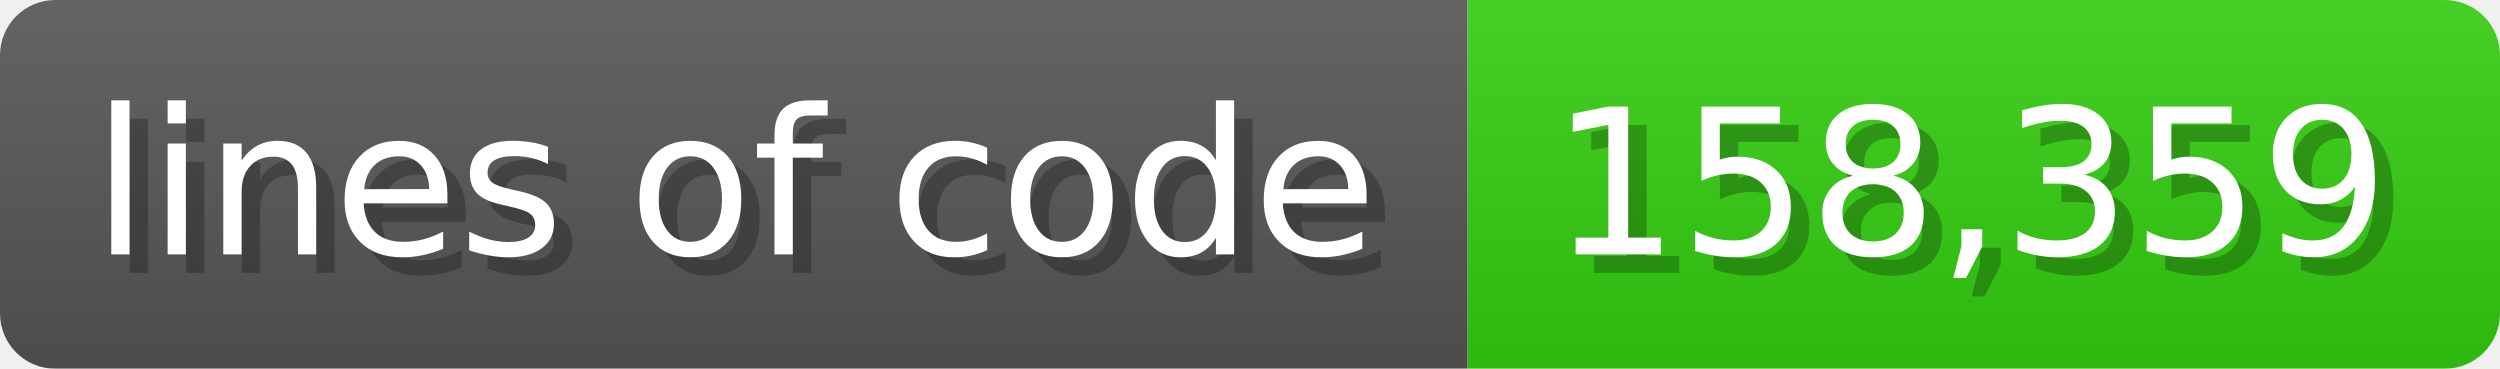
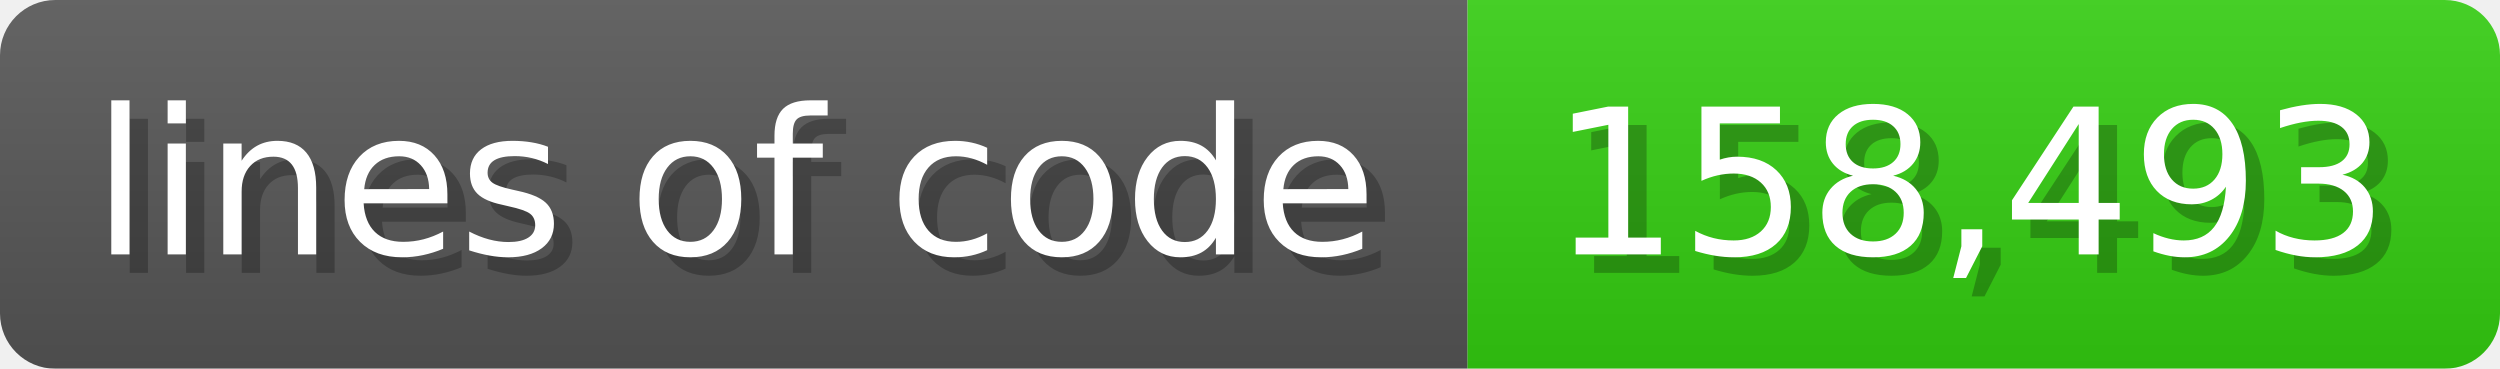
<svg xmlns="http://www.w3.org/2000/svg" width="135.6" height="20" viewBox="0 0 1356 200">
  <linearGradient id="a" x2="0" y2="100%">
    <stop offset="0" stop-opacity=".1" stop-color="#EEE" />
    <stop offset="1" stop-opacity=".1" />
  </linearGradient>
  <mask id="m">
    <rect width="1356" height="200" rx="30" fill="#FFF" />
  </mask>
  <g mask="url(#m)">
    <rect width="796" height="200" fill="#555" />
    <rect width="560" height="200" fill="#3C1" x="796" />
    <rect width="1356" height="200" fill="url(#a)" />
  </g>
  <g fill="#fff" text-anchor="start" font-family="Verdana,DejaVu Sans,sans-serif" font-size="110">
    <text x="60" y="148" textLength="696" fill="#000" opacity="0.25">lines of code</text>
    <text x="50" y="138" textLength="696">lines of code</text>
-     <text x="851" y="148" textLength="460" fill="#000" opacity="0.25">158,359</text>
-     <text x="841" y="138" textLength="460">158,359</text>
+     <text x="851" y="148" textLength="460" fill="#000" opacity="0.25">158,493</text>
+     <text x="841" y="138" textLength="460">158,493</text>
  </g>
</svg>
